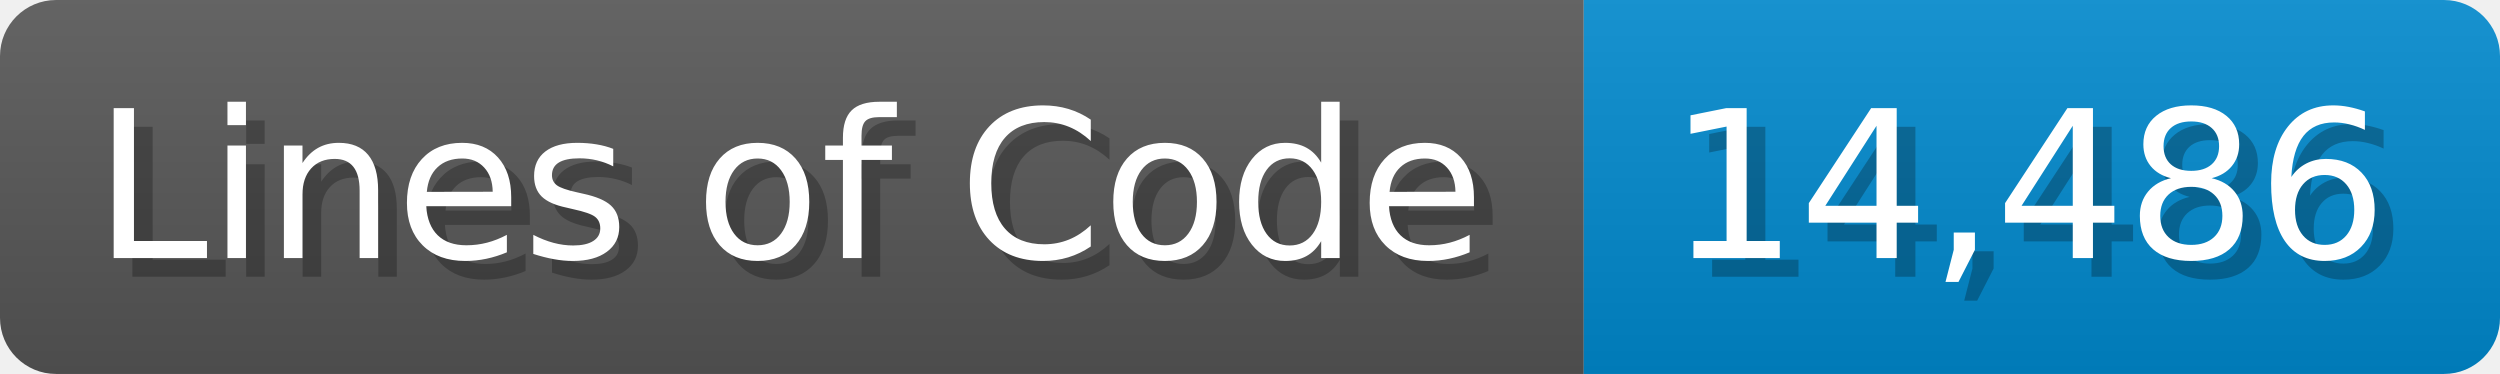
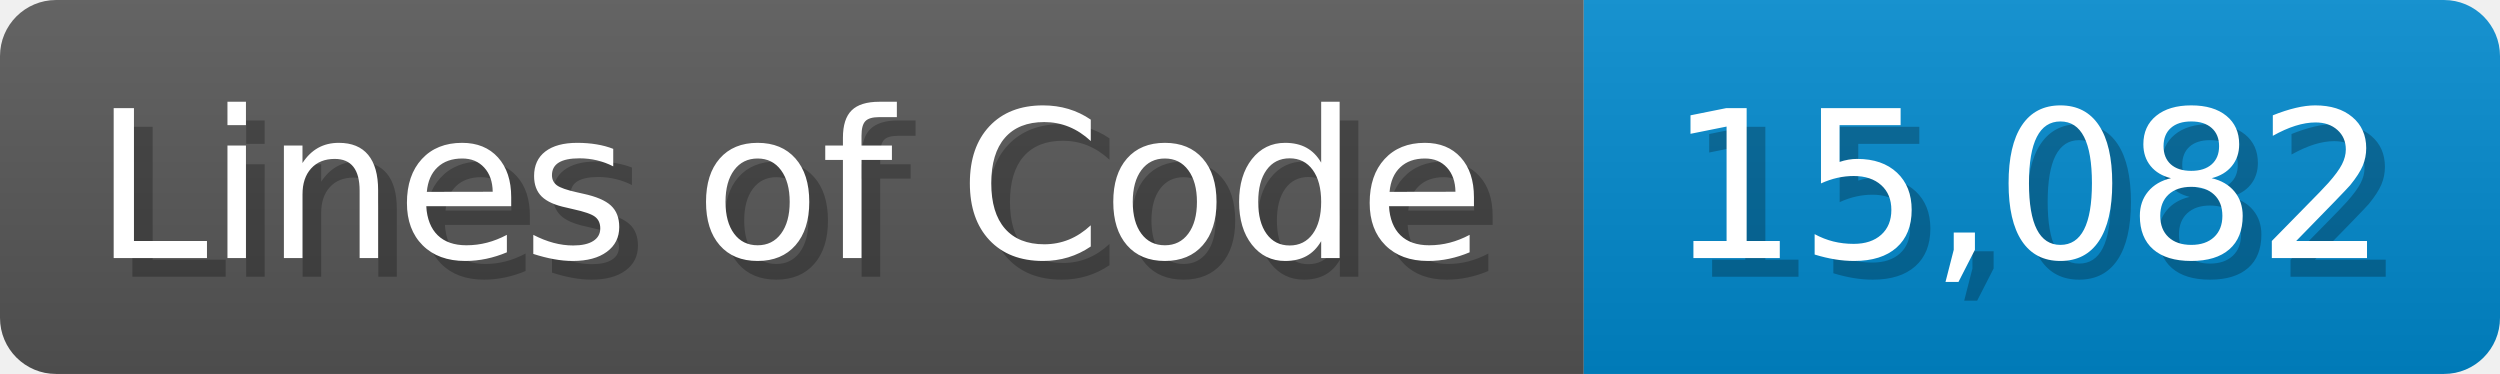
<svg xmlns="http://www.w3.org/2000/svg" width="133.7" height="20" viewBox="0 0 1337 200">
  <linearGradient id="a" x2="0" y2="100%">
    <stop offset="0" stop-opacity=".1" stop-color="#EEE" />
    <stop offset="1" stop-opacity=".1" />
  </linearGradient>
  <mask id="m">
    <rect width="1337" height="200" rx="30" fill="#FFF" />
  </mask>
  <g mask="url(#m)">
    <rect width="847" height="200" fill="#555" />
    <rect width="490" height="200" fill="#08C" x="847" />
    <rect width="1337" height="200" fill="url(#a)" />
  </g>
  <g fill="#fff" text-anchor="start" font-family="Verdana,DejaVu Sans,sans-serif" font-size="110">
    <text x="60" y="148" textLength="747" fill="#000" opacity="0.25">Lines of Code</text>
    <text x="50" y="138" textLength="747">Lines of Code</text>
-     <text x="902" y="148" textLength="390" fill="#000" opacity="0.25">14,486</text>
-     <text x="892" y="138" textLength="390">14,486</text>
+     <text x="902" y="148" textLength="390" fill="#000" opacity="0.25">15,082</text>
+     <text x="892" y="138" textLength="390">15,082</text>
  </g>
</svg>
